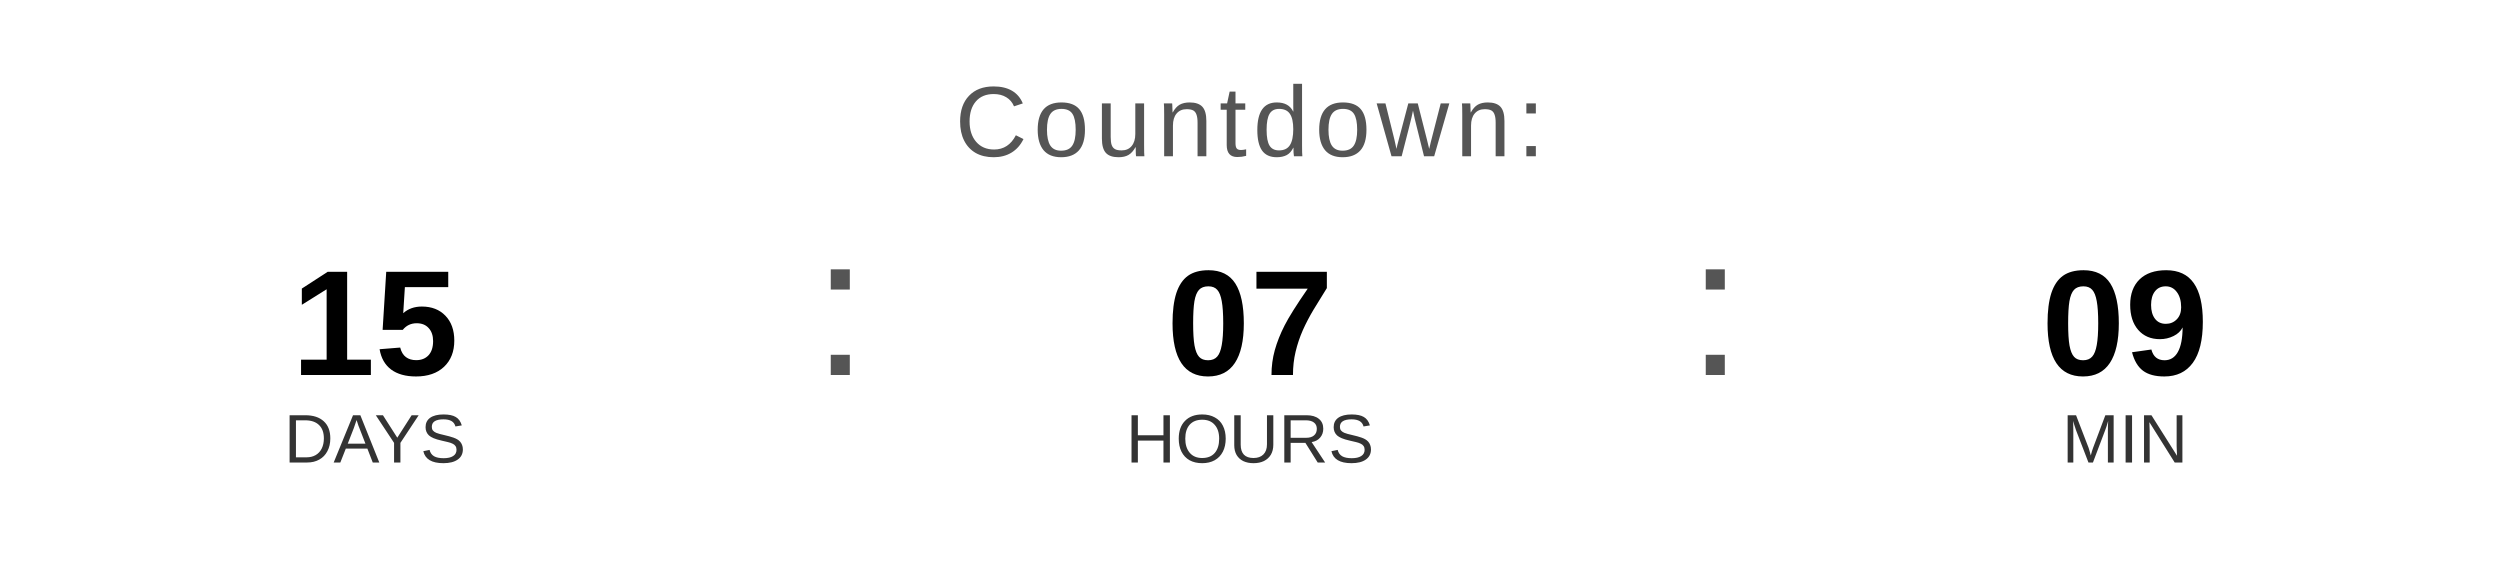
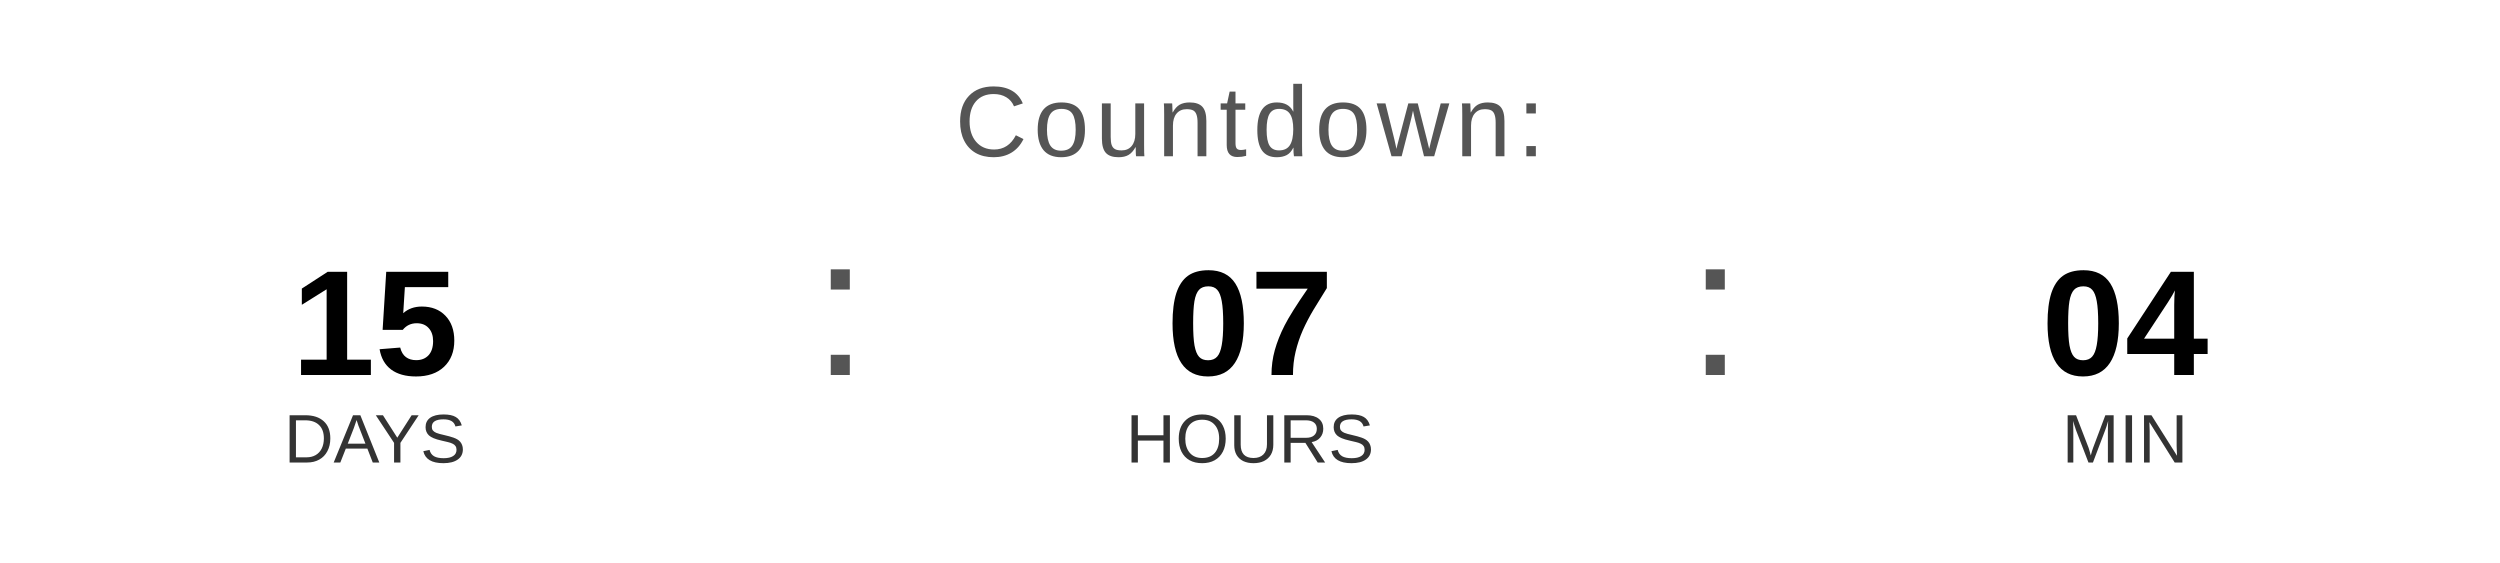
<svg xmlns="http://www.w3.org/2000/svg" width="400" height="90" viewBox="0 0 400 90">
  <text x="200" y="25" font-family="Arial, Helvetica, sans-serif" font-size="16" fill="#555555" text-anchor="middle" letter-spacing="1">
    Countdown:
  </text>
  <text x="60" y="60" font-family="Arial, Helvetica, sans-serif" font-size="24" font-weight="bold" fill="#000000" text-anchor="middle">15</text>
  <text x="60" y="74" font-family="Arial, Helvetica, sans-serif" font-size="11" fill="#333333" text-anchor="middle">DAYS</text>
  <text x="130" y="60" font-family="Arial, sans-serif" font-size="32" fill="#555555">:</text>
  <text x="200" y="60" font-family="Arial, Helvetica, sans-serif" font-size="24" font-weight="bold" fill="#000000" text-anchor="middle">07</text>
  <text x="200" y="74" font-family="Arial, Helvetica, sans-serif" font-size="11" fill="#333333" text-anchor="middle">HOURS</text>
  <text x="270" y="60" font-family="Arial, sans-serif" font-size="32" fill="#555555">:</text>
-   <text x="340" y="60" font-family="Arial, Helvetica, sans-serif" font-size="24" font-weight="bold" fill="#000000" text-anchor="middle">09</text>
+   <text x="340" y="60" font-family="Arial, Helvetica, sans-serif" font-size="24" font-weight="bold" fill="#000000" text-anchor="middle">04</text>
  <text x="340" y="74" font-family="Arial, Helvetica, sans-serif" font-size="11" fill="#333333" text-anchor="middle">MIN</text>
</svg>
